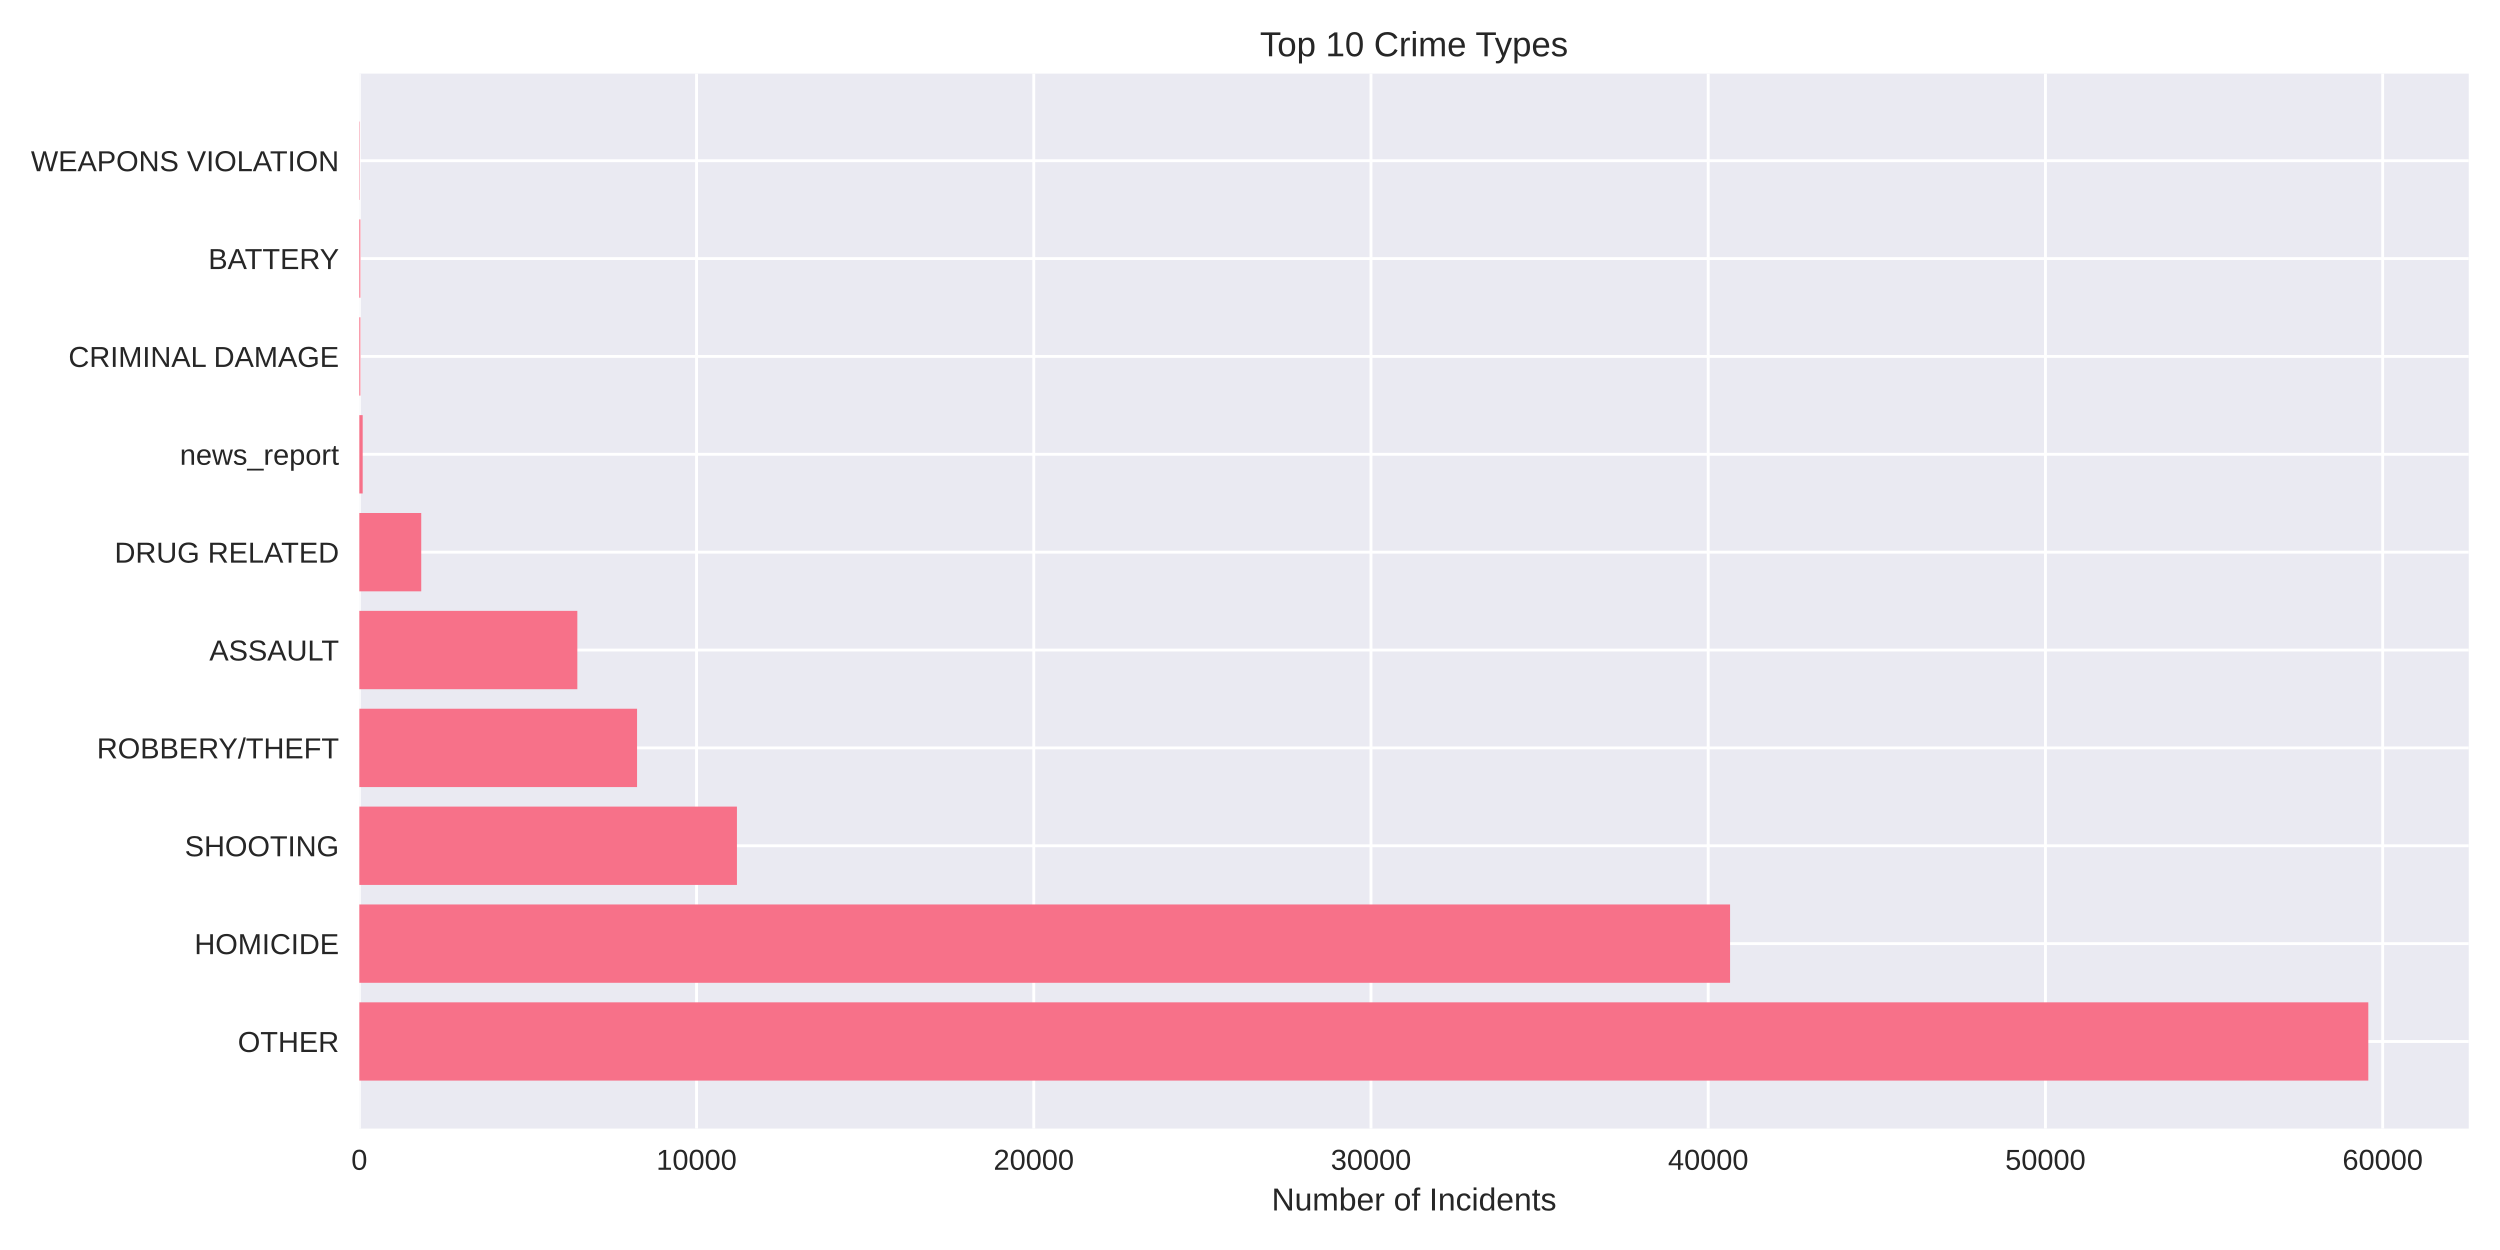
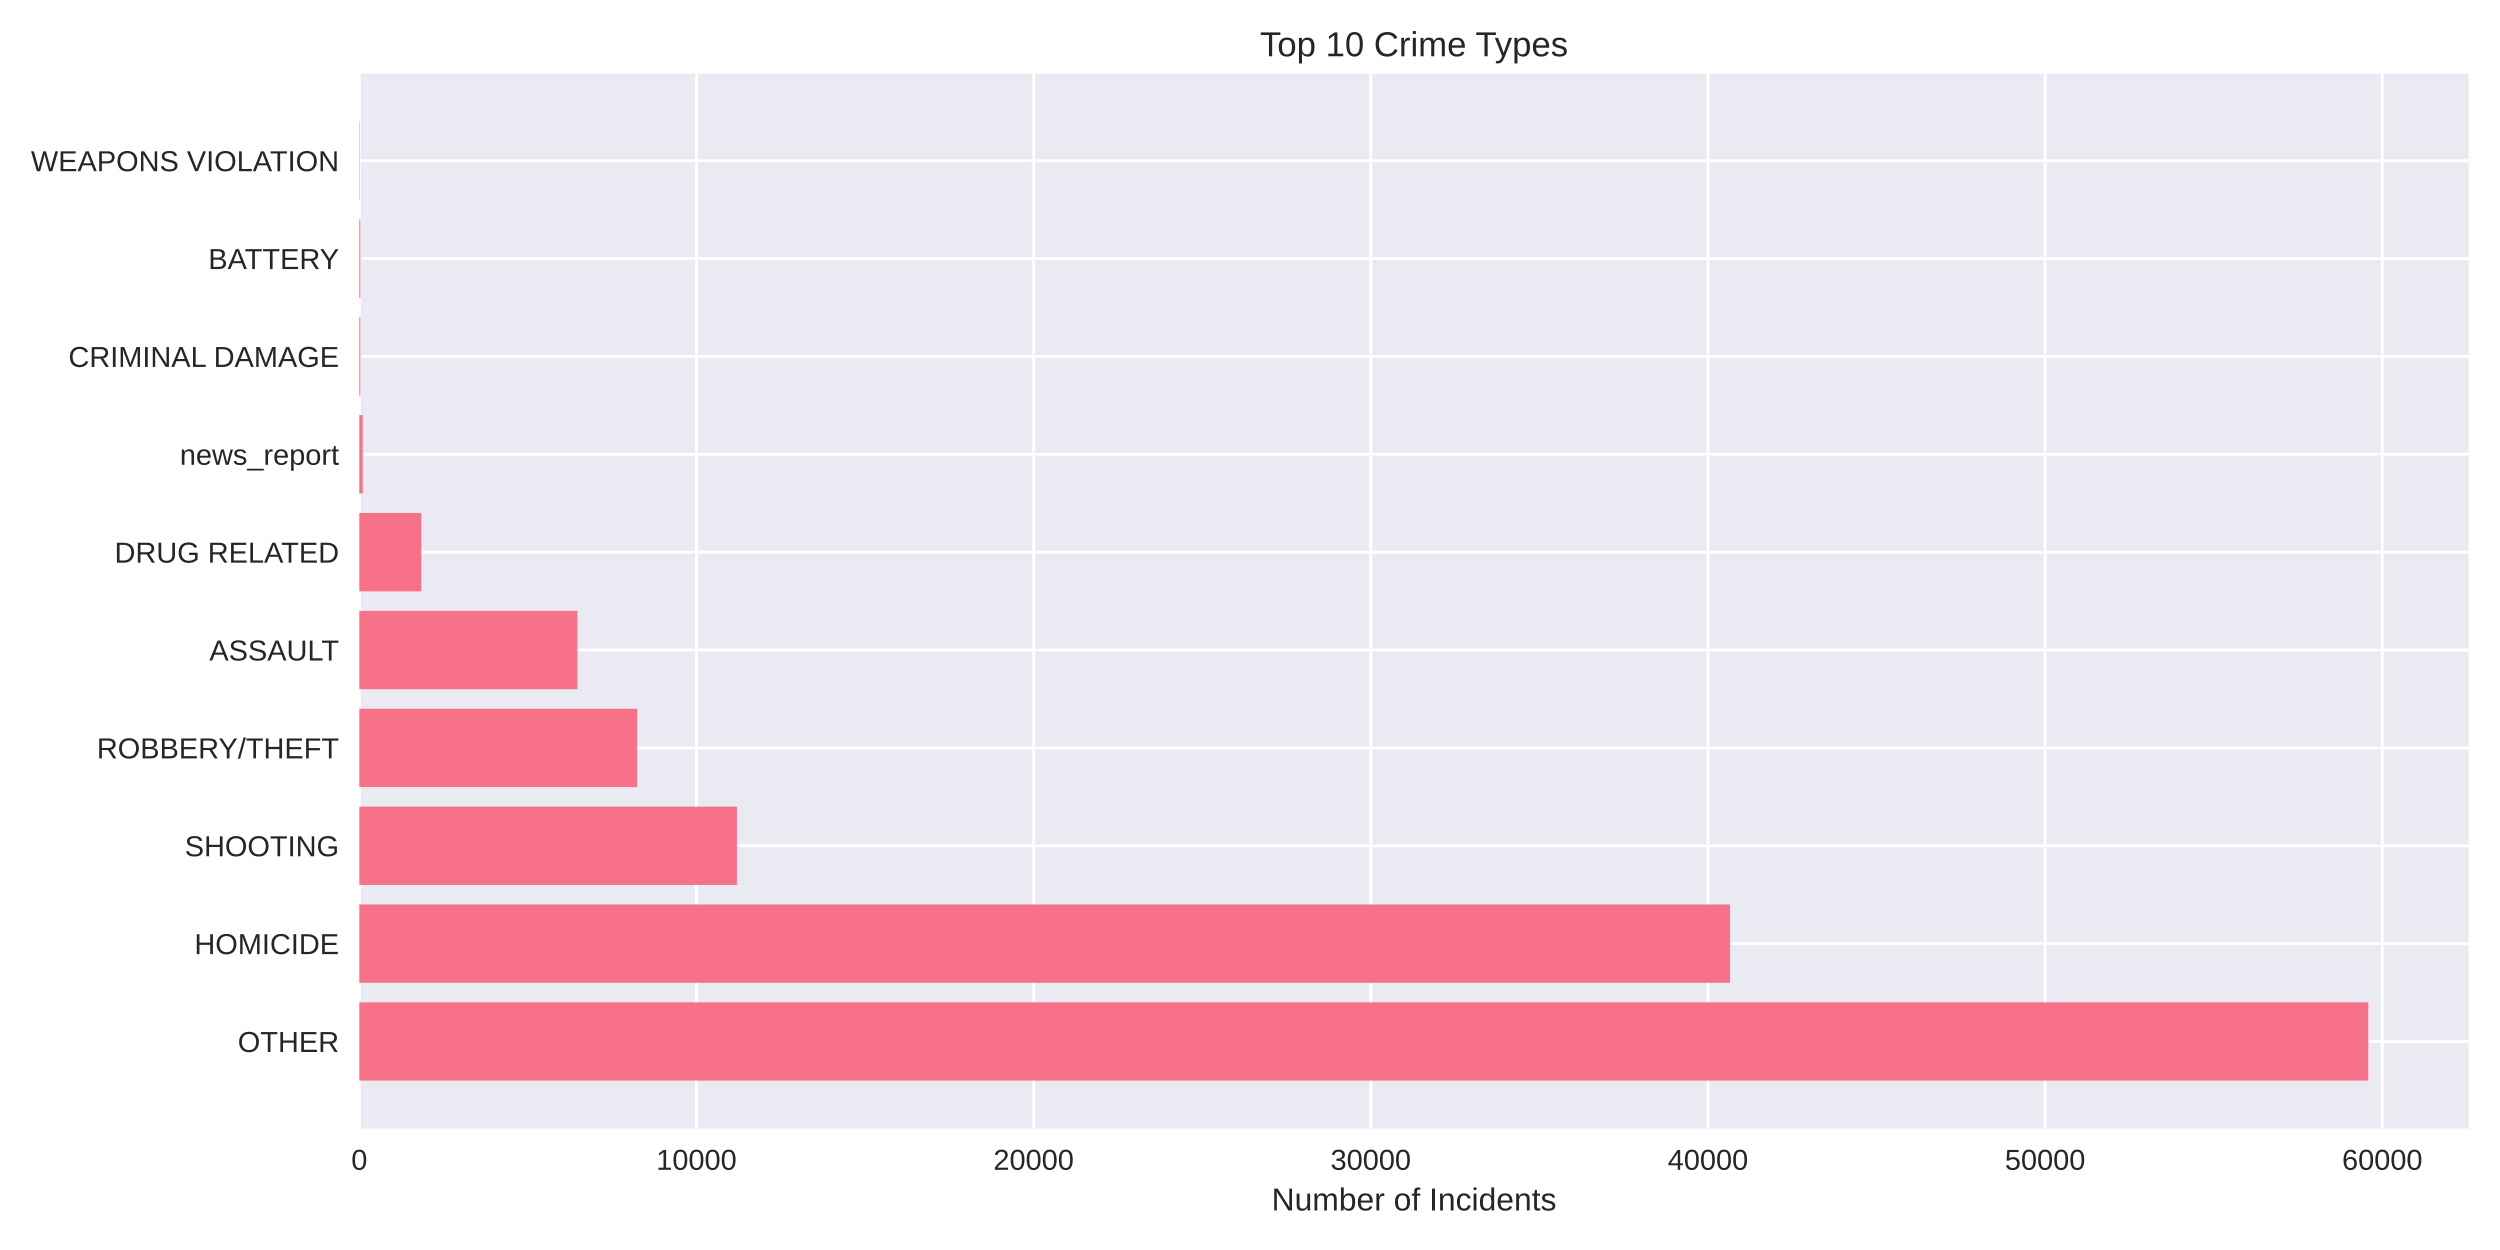
<svg xmlns="http://www.w3.org/2000/svg" width="864pt" height="432pt" viewBox="0 0 864 432" version="1.1">
  <defs>
    <style type="text/css">*{stroke-linejoin: round; stroke-linecap: butt}</style>
  </defs>
  <g id="figure_1">
    <g id="patch_1">
      <path d="M 0 432  L 864 432  L 864 0  L 0 0  z " style="fill: #ffffff" />
    </g>
    <g id="axes_1">
      <g id="patch_2">
        <path d="M 124.18 390.04  L 853.2 390.04  L 853.2 25.44  L 124.18 25.44  z " style="fill: #eaeaf2" />
      </g>
      <g id="matplotlib.axis_1">
        <g id="xtick_1">
          <g id="line2d_1">
-             <path d="M 124.18 390.04  L 124.18 25.44  " clip-path="url(#p5cf4c1dbd2)" style="fill: none; stroke: #ffffff; stroke-linecap: round" />
+             <path d="M 124.18 390.04  L 124.18 25.44  " clip-path="url(#pe82cb60e62)" style="fill: none; stroke: #ffffff; stroke-linecap: round" />
          </g>
          <g id="line2d_2" />
          <g id="text_1">
            <text style="fill: #262626; font: 10px 'Arial', 'Liberation Sans', 'DejaVu Sans', 'Bitstream Vera Sans', sans-serif; text-anchor: middle" x="124.18" y="404.287" transform="rotate(-0 124.18 404.2869)">0</text>
          </g>
        </g>
        <g id="xtick_2">
          <g id="line2d_3">
-             <path d="M 240.725 390.04  L 240.725 25.44  " clip-path="url(#p5cf4c1dbd2)" style="fill: none; stroke: #ffffff; stroke-linecap: round" />
+             <path d="M 240.701 390.04  L 240.701 25.44  " clip-path="url(#pe82cb60e62)" style="fill: none; stroke: #ffffff; stroke-linecap: round" />
          </g>
          <g id="line2d_4" />
          <g id="text_2">
-             <text style="fill: #262626; font: 10px 'Arial', 'Liberation Sans', 'DejaVu Sans', 'Bitstream Vera Sans', sans-serif; text-anchor: middle" x="240.725" y="404.287" transform="rotate(-0 240.7249 404.2869)">10000</text>
+             <text style="fill: #262626; font: 10px 'Arial', 'Liberation Sans', 'DejaVu Sans', 'Bitstream Vera Sans', sans-serif; text-anchor: middle" x="240.701" y="404.287" transform="rotate(-0 240.7015 404.2869)">10000</text>
          </g>
        </g>
        <g id="xtick_3">
          <g id="line2d_5">
-             <path d="M 357.27 390.04  L 357.27 25.44  " clip-path="url(#p5cf4c1dbd2)" style="fill: none; stroke: #ffffff; stroke-linecap: round" />
+             <path d="M 357.223 390.04  L 357.223 25.44  " clip-path="url(#pe82cb60e62)" style="fill: none; stroke: #ffffff; stroke-linecap: round" />
          </g>
          <g id="line2d_6" />
          <g id="text_3">
-             <text style="fill: #262626; font: 10px 'Arial', 'Liberation Sans', 'DejaVu Sans', 'Bitstream Vera Sans', sans-serif; text-anchor: middle" x="357.27" y="404.287" transform="rotate(-0 357.2699 404.2869)">20000</text>
+             <text style="fill: #262626; font: 10px 'Arial', 'Liberation Sans', 'DejaVu Sans', 'Bitstream Vera Sans', sans-serif; text-anchor: middle" x="357.223" y="404.287" transform="rotate(-0 357.2229 404.2869)">20000</text>
          </g>
        </g>
        <g id="xtick_4">
          <g id="line2d_7">
-             <path d="M 473.815 390.04  L 473.815 25.44  " clip-path="url(#p5cf4c1dbd2)" style="fill: none; stroke: #ffffff; stroke-linecap: round" />
+             <path d="M 473.744 390.04  L 473.744 25.44  " clip-path="url(#pe82cb60e62)" style="fill: none; stroke: #ffffff; stroke-linecap: round" />
          </g>
          <g id="line2d_8" />
          <g id="text_4">
-             <text style="fill: #262626; font: 10px 'Arial', 'Liberation Sans', 'DejaVu Sans', 'Bitstream Vera Sans', sans-serif; text-anchor: middle" x="473.815" y="404.287" transform="rotate(-0 473.8148 404.2869)">30000</text>
+             <text style="fill: #262626; font: 10px 'Arial', 'Liberation Sans', 'DejaVu Sans', 'Bitstream Vera Sans', sans-serif; text-anchor: middle" x="473.744" y="404.287" transform="rotate(-0 473.7444 404.2869)">30000</text>
          </g>
        </g>
        <g id="xtick_5">
          <g id="line2d_9">
-             <path d="M 590.36 390.04  L 590.36 25.44  " clip-path="url(#p5cf4c1dbd2)" style="fill: none; stroke: #ffffff; stroke-linecap: round" />
+             <path d="M 590.266 390.04  L 590.266 25.44  " clip-path="url(#pe82cb60e62)" style="fill: none; stroke: #ffffff; stroke-linecap: round" />
          </g>
          <g id="line2d_10" />
          <g id="text_5">
-             <text style="fill: #262626; font: 10px 'Arial', 'Liberation Sans', 'DejaVu Sans', 'Bitstream Vera Sans', sans-serif; text-anchor: middle" x="590.36" y="404.287" transform="rotate(-0 590.3597 404.2869)">40000</text>
+             <text style="fill: #262626; font: 10px 'Arial', 'Liberation Sans', 'DejaVu Sans', 'Bitstream Vera Sans', sans-serif; text-anchor: middle" x="590.266" y="404.287" transform="rotate(-0 590.2658 404.2869)">40000</text>
          </g>
        </g>
        <g id="xtick_6">
          <g id="line2d_11">
-             <path d="M 706.905 390.04  L 706.905 25.44  " clip-path="url(#p5cf4c1dbd2)" style="fill: none; stroke: #ffffff; stroke-linecap: round" />
+             <path d="M 706.787 390.04  L 706.787 25.44  " clip-path="url(#pe82cb60e62)" style="fill: none; stroke: #ffffff; stroke-linecap: round" />
          </g>
          <g id="line2d_12" />
          <g id="text_6">
-             <text style="fill: #262626; font: 10px 'Arial', 'Liberation Sans', 'DejaVu Sans', 'Bitstream Vera Sans', sans-serif; text-anchor: middle" x="706.905" y="404.287" transform="rotate(-0 706.9046 404.2869)">50000</text>
+             <text style="fill: #262626; font: 10px 'Arial', 'Liberation Sans', 'DejaVu Sans', 'Bitstream Vera Sans', sans-serif; text-anchor: middle" x="706.787" y="404.287" transform="rotate(-0 706.7873 404.2869)">50000</text>
          </g>
        </g>
        <g id="xtick_7">
          <g id="line2d_13">
-             <path d="M 823.45 390.04  L 823.45 25.44  " clip-path="url(#p5cf4c1dbd2)" style="fill: none; stroke: #ffffff; stroke-linecap: round" />
+             <path d="M 823.309 390.04  L 823.309 25.44  " clip-path="url(#pe82cb60e62)" style="fill: none; stroke: #ffffff; stroke-linecap: round" />
          </g>
          <g id="line2d_14" />
          <g id="text_7">
-             <text style="fill: #262626; font: 10px 'Arial', 'Liberation Sans', 'DejaVu Sans', 'Bitstream Vera Sans', sans-serif; text-anchor: middle" x="823.45" y="404.287" transform="rotate(-0 823.4496 404.2869)">60000</text>
+             <text style="fill: #262626; font: 10px 'Arial', 'Liberation Sans', 'DejaVu Sans', 'Bitstream Vera Sans', sans-serif; text-anchor: middle" x="823.309" y="404.287" transform="rotate(-0 823.3088 404.2869)">60000</text>
          </g>
        </g>
        <g id="text_8">
          <text style="fill: #262626; font: 11px 'Arial', 'Liberation Sans', 'DejaVu Sans', 'Bitstream Vera Sans', sans-serif; text-anchor: middle" x="488.69" y="418.333" transform="rotate(-0 488.69 418.3334)">Number of Incidents</text>
        </g>
      </g>
      <g id="matplotlib.axis_2">
        <g id="ytick_1">
          <g id="line2d_15">
-             <path d="M 124.18 359.939  L 853.2 359.939  " clip-path="url(#p5cf4c1dbd2)" style="fill: none; stroke: #ffffff; stroke-linecap: round" />
+             <path d="M 124.18 359.939  L 853.2 359.939  " clip-path="url(#pe82cb60e62)" style="fill: none; stroke: #ffffff; stroke-linecap: round" />
          </g>
          <g id="line2d_16" />
          <g id="text_9">
            <text style="fill: #262626; font: 10px 'Arial', 'Liberation Sans', 'DejaVu Sans', 'Bitstream Vera Sans', sans-serif; text-anchor: end" x="117.18" y="363.562" transform="rotate(-0 117.18 363.562)">OTHER</text>
          </g>
        </g>
        <g id="ytick_2">
          <g id="line2d_17">
-             <path d="M 124.18 326.117  L 853.2 326.117  " clip-path="url(#p5cf4c1dbd2)" style="fill: none; stroke: #ffffff; stroke-linecap: round" />
+             <path d="M 124.18 326.117  L 853.2 326.117  " clip-path="url(#pe82cb60e62)" style="fill: none; stroke: #ffffff; stroke-linecap: round" />
          </g>
          <g id="line2d_18" />
          <g id="text_10">
            <text style="fill: #262626; font: 10px 'Arial', 'Liberation Sans', 'DejaVu Sans', 'Bitstream Vera Sans', sans-serif; text-anchor: end" x="117.18" y="329.74" transform="rotate(-0 117.18 329.7401)">HOMICIDE</text>
          </g>
        </g>
        <g id="ytick_3">
          <g id="line2d_19">
-             <path d="M 124.18 292.295  L 853.2 292.295  " clip-path="url(#p5cf4c1dbd2)" style="fill: none; stroke: #ffffff; stroke-linecap: round" />
+             <path d="M 124.18 292.295  L 853.2 292.295  " clip-path="url(#pe82cb60e62)" style="fill: none; stroke: #ffffff; stroke-linecap: round" />
          </g>
          <g id="line2d_20" />
          <g id="text_11">
            <text style="fill: #262626; font: 10px 'Arial', 'Liberation Sans', 'DejaVu Sans', 'Bitstream Vera Sans', sans-serif; text-anchor: end" x="117.18" y="295.918" transform="rotate(-0 117.18 295.9182)">SHOOTING</text>
          </g>
        </g>
        <g id="ytick_4">
          <g id="line2d_21">
-             <path d="M 124.18 258.473  L 853.2 258.473  " clip-path="url(#p5cf4c1dbd2)" style="fill: none; stroke: #ffffff; stroke-linecap: round" />
+             <path d="M 124.18 258.473  L 853.2 258.473  " clip-path="url(#pe82cb60e62)" style="fill: none; stroke: #ffffff; stroke-linecap: round" />
          </g>
          <g id="line2d_22" />
          <g id="text_12">
            <text style="fill: #262626; font: 10px 'Arial', 'Liberation Sans', 'DejaVu Sans', 'Bitstream Vera Sans', sans-serif; text-anchor: end" x="117.18" y="262.096" transform="rotate(-0 117.18 262.0963)">ROBBERY/THEFT</text>
          </g>
        </g>
        <g id="ytick_5">
          <g id="line2d_23">
-             <path d="M 124.18 224.651  L 853.2 224.651  " clip-path="url(#p5cf4c1dbd2)" style="fill: none; stroke: #ffffff; stroke-linecap: round" />
+             <path d="M 124.18 224.651  L 853.2 224.651  " clip-path="url(#pe82cb60e62)" style="fill: none; stroke: #ffffff; stroke-linecap: round" />
          </g>
          <g id="line2d_24" />
          <g id="text_13">
            <text style="fill: #262626; font: 10px 'Arial', 'Liberation Sans', 'DejaVu Sans', 'Bitstream Vera Sans', sans-serif; text-anchor: end" x="117.18" y="228.274" transform="rotate(-0 117.18 228.2744)">ASSAULT</text>
          </g>
        </g>
        <g id="ytick_6">
          <g id="line2d_25">
-             <path d="M 124.18 190.829  L 853.2 190.829  " clip-path="url(#p5cf4c1dbd2)" style="fill: none; stroke: #ffffff; stroke-linecap: round" />
+             <path d="M 124.18 190.829  L 853.2 190.829  " clip-path="url(#pe82cb60e62)" style="fill: none; stroke: #ffffff; stroke-linecap: round" />
          </g>
          <g id="line2d_26" />
          <g id="text_14">
            <text style="fill: #262626; font: 10px 'Arial', 'Liberation Sans', 'DejaVu Sans', 'Bitstream Vera Sans', sans-serif; text-anchor: end" x="117.18" y="194.452" transform="rotate(-0 117.18 194.4525)">DRUG RELATED</text>
          </g>
        </g>
        <g id="ytick_7">
          <g id="line2d_27">
-             <path d="M 124.18 157.007  L 853.2 157.007  " clip-path="url(#p5cf4c1dbd2)" style="fill: none; stroke: #ffffff; stroke-linecap: round" />
+             <path d="M 124.18 157.007  L 853.2 157.007  " clip-path="url(#pe82cb60e62)" style="fill: none; stroke: #ffffff; stroke-linecap: round" />
          </g>
          <g id="line2d_28" />
          <g id="text_15">
            <text style="fill: #262626; font: 10px 'Arial', 'Liberation Sans', 'DejaVu Sans', 'Bitstream Vera Sans', sans-serif; text-anchor: end" x="117.18" y="160.631" transform="rotate(-0 117.18 160.6306)">news_report</text>
          </g>
        </g>
        <g id="ytick_8">
          <g id="line2d_29">
-             <path d="M 124.18 123.185  L 853.2 123.185  " clip-path="url(#p5cf4c1dbd2)" style="fill: none; stroke: #ffffff; stroke-linecap: round" />
+             <path d="M 124.18 123.185  L 853.2 123.185  " clip-path="url(#pe82cb60e62)" style="fill: none; stroke: #ffffff; stroke-linecap: round" />
          </g>
          <g id="line2d_30" />
          <g id="text_16">
            <text style="fill: #262626; font: 10px 'Arial', 'Liberation Sans', 'DejaVu Sans', 'Bitstream Vera Sans', sans-serif; text-anchor: end" x="117.18" y="126.809" transform="rotate(-0 117.18 126.8087)">CRIMINAL DAMAGE</text>
          </g>
        </g>
        <g id="ytick_9">
          <g id="line2d_31">
-             <path d="M 124.18 89.363  L 853.2 89.363  " clip-path="url(#p5cf4c1dbd2)" style="fill: none; stroke: #ffffff; stroke-linecap: round" />
+             <path d="M 124.18 89.363  L 853.2 89.363  " clip-path="url(#pe82cb60e62)" style="fill: none; stroke: #ffffff; stroke-linecap: round" />
          </g>
          <g id="line2d_32" />
          <g id="text_17">
            <text style="fill: #262626; font: 10px 'Arial', 'Liberation Sans', 'DejaVu Sans', 'Bitstream Vera Sans', sans-serif; text-anchor: end" x="117.18" y="92.987" transform="rotate(-0 117.18 92.98681)">BATTERY</text>
          </g>
        </g>
        <g id="ytick_10">
          <g id="line2d_33">
-             <path d="M 124.18 55.541  L 853.2 55.541  " clip-path="url(#p5cf4c1dbd2)" style="fill: none; stroke: #ffffff; stroke-linecap: round" />
+             <path d="M 124.18 55.541  L 853.2 55.541  " clip-path="url(#pe82cb60e62)" style="fill: none; stroke: #ffffff; stroke-linecap: round" />
          </g>
          <g id="line2d_34" />
          <g id="text_18">
            <text style="fill: #262626; font: 10px 'Arial', 'Liberation Sans', 'DejaVu Sans', 'Bitstream Vera Sans', sans-serif; text-anchor: end" x="117.18" y="59.165" transform="rotate(-0 117.18 59.16492)">WEAPONS VIOLATION</text>
          </g>
        </g>
      </g>
      <g id="patch_3">
-         <path d="M 124.18 373.467  L 818.485 373.467  L 818.485 346.41  L 124.18 346.41  z " clip-path="url(#p5cf4c1dbd2)" style="fill: #f77189" />
+         <path d="M 124.18 373.467  L 818.485 373.467  L 818.485 346.41  L 124.18 346.41  z " clip-path="url(#pe82cb60e62)" style="fill: #f77189" />
      </g>
      <g id="patch_4">
-         <path d="M 124.18 339.645  L 597.912 339.645  L 597.912 312.588  L 124.18 312.588  z " clip-path="url(#p5cf4c1dbd2)" style="fill: #f77189" />
+         <path d="M 124.18 339.645  L 597.91 339.645  L 597.91 312.588  L 124.18 312.588  z " clip-path="url(#pe82cb60e62)" style="fill: #f77189" />
      </g>
      <g id="patch_5">
-         <path d="M 124.18 305.823  L 254.687 305.823  L 254.687 278.766  L 124.18 278.766  z " clip-path="url(#p5cf4c1dbd2)" style="fill: #f77189" />
+         <path d="M 124.18 305.823  L 254.672 305.823  L 254.672 278.766  L 124.18 278.766  z " clip-path="url(#pe82cb60e62)" style="fill: #f77189" />
      </g>
      <g id="patch_6">
-         <path d="M 124.18 272.002  L 220.166 272.002  L 220.166 244.944  L 124.18 244.944  z " clip-path="url(#p5cf4c1dbd2)" style="fill: #f77189" />
+         <path d="M 124.18 272.002  L 220.17 272.002  L 220.17 244.944  L 124.18 244.944  z " clip-path="url(#pe82cb60e62)" style="fill: #f77189" />
      </g>
      <g id="patch_7">
-         <path d="M 124.18 238.18  L 199.526 238.18  L 199.526 211.122  L 124.18 211.122  z " clip-path="url(#p5cf4c1dbd2)" style="fill: #f77189" />
+         <path d="M 124.18 238.18  L 199.523 238.18  L 199.523 211.122  L 124.18 211.122  z " clip-path="url(#pe82cb60e62)" style="fill: #f77189" />
      </g>
      <g id="patch_8">
-         <path d="M 124.18 204.358  L 145.578 204.358  L 145.578 177.3  L 124.18 177.3  z " clip-path="url(#p5cf4c1dbd2)" style="fill: #f77189" />
+         <path d="M 124.18 204.358  L 145.597 204.358  L 145.597 177.3  L 124.18 177.3  z " clip-path="url(#pe82cb60e62)" style="fill: #f77189" />
      </g>
      <g id="patch_9">
-         <path d="M 124.18 170.536  L 125.345 170.536  L 125.345 143.478  L 124.18 143.478  z " clip-path="url(#p5cf4c1dbd2)" style="fill: #f77189" />
+         <path d="M 124.18 170.536  L 125.345 170.536  L 125.345 143.478  L 124.18 143.478  z " clip-path="url(#pe82cb60e62)" style="fill: #f77189" />
      </g>
      <g id="patch_10">
-         <path d="M 124.18 136.714  L 124.541 136.714  L 124.541 109.657  L 124.18 109.657  z " clip-path="url(#p5cf4c1dbd2)" style="fill: #f77189" />
+         <path d="M 124.18 136.714  L 124.541 136.714  L 124.541 109.657  L 124.18 109.657  z " clip-path="url(#pe82cb60e62)" style="fill: #f77189" />
      </g>
      <g id="patch_11">
-         <path d="M 124.18 102.892  L 124.541 102.892  L 124.541 75.835  L 124.18 75.835  z " clip-path="url(#p5cf4c1dbd2)" style="fill: #f77189" />
+         <path d="M 124.18 102.892  L 124.541 102.892  L 124.541 75.835  L 124.18 75.835  z " clip-path="url(#pe82cb60e62)" style="fill: #f77189" />
      </g>
      <g id="patch_12">
-         <path d="M 124.18 69.07  L 124.308 69.07  L 124.308 42.013  L 124.18 42.013  z " clip-path="url(#p5cf4c1dbd2)" style="fill: #f77189" />
+         <path d="M 124.18 69.07  L 124.308 69.07  L 124.308 42.013  L 124.18 42.013  z " clip-path="url(#pe82cb60e62)" style="fill: #f77189" />
      </g>
      <g id="patch_13">
        <path d="M 124.18 390.04  L 124.18 25.44  " style="fill: none" />
      </g>
      <g id="patch_14">
        <path d="M 853.2 390.04  L 853.2 25.44  " style="fill: none" />
      </g>
      <g id="patch_15">
        <path d="M 124.18 390.04  L 853.2 390.04  " style="fill: none" />
      </g>
      <g id="patch_16">
        <path d="M 124.18 25.44  L 853.2 25.44  " style="fill: none" />
      </g>
      <g id="text_19">
        <text style="fill: #262626; font: 12px 'Arial', 'Liberation Sans', 'DejaVu Sans', 'Bitstream Vera Sans', sans-serif; text-anchor: middle" x="488.69" y="19.44" transform="rotate(-0 488.69 19.44)">Top 10 Crime Types</text>
      </g>
    </g>
  </g>
  <defs>
-     <clipPath id="p5cf4c1dbd2">
+     <clipPath id="pe82cb60e62">
      <rect x="124.18" y="25.44" width="729.02" height="364.6" />
    </clipPath>
  </defs>
</svg>
